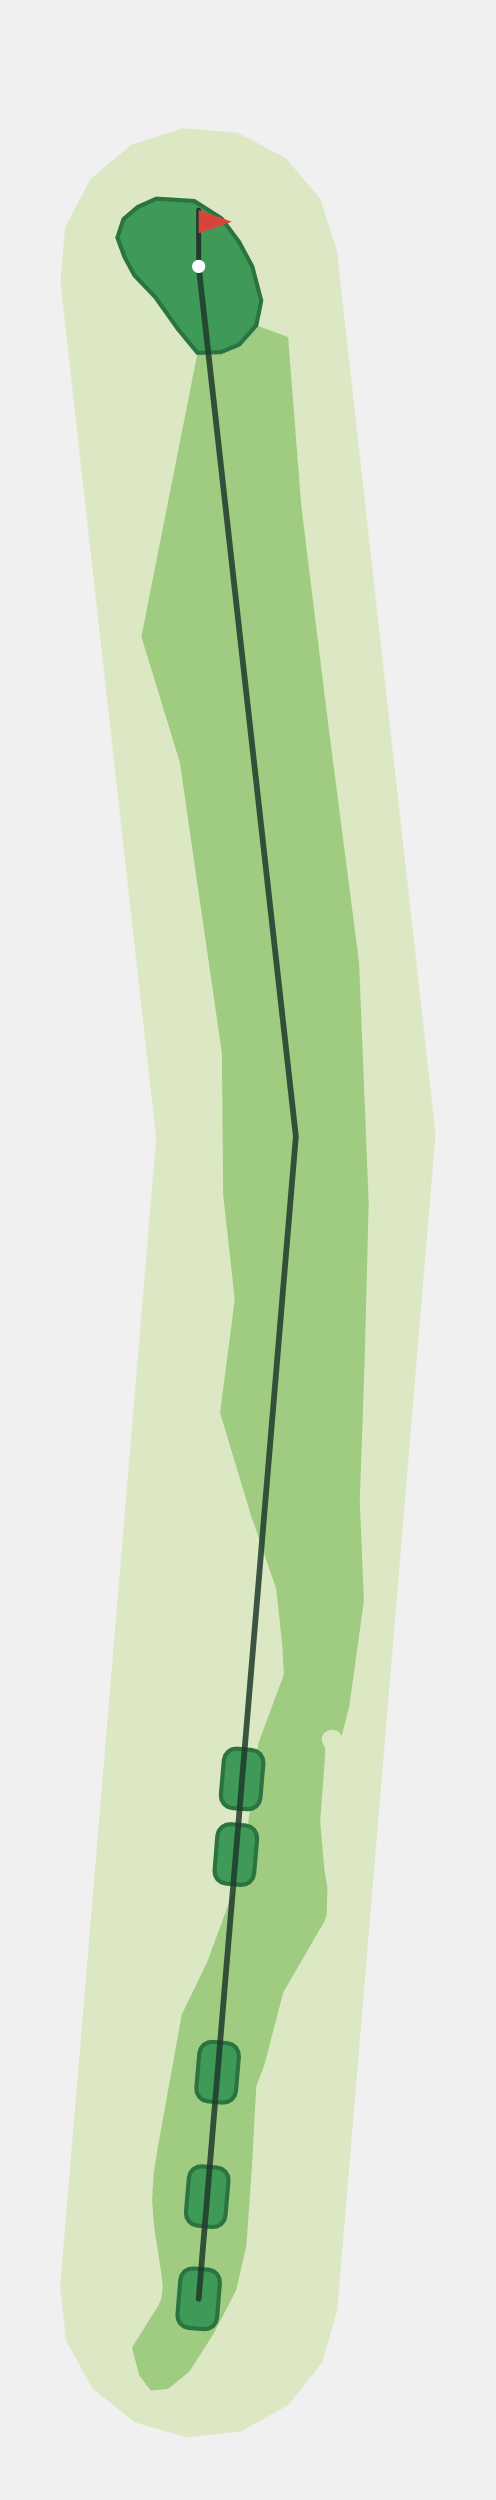
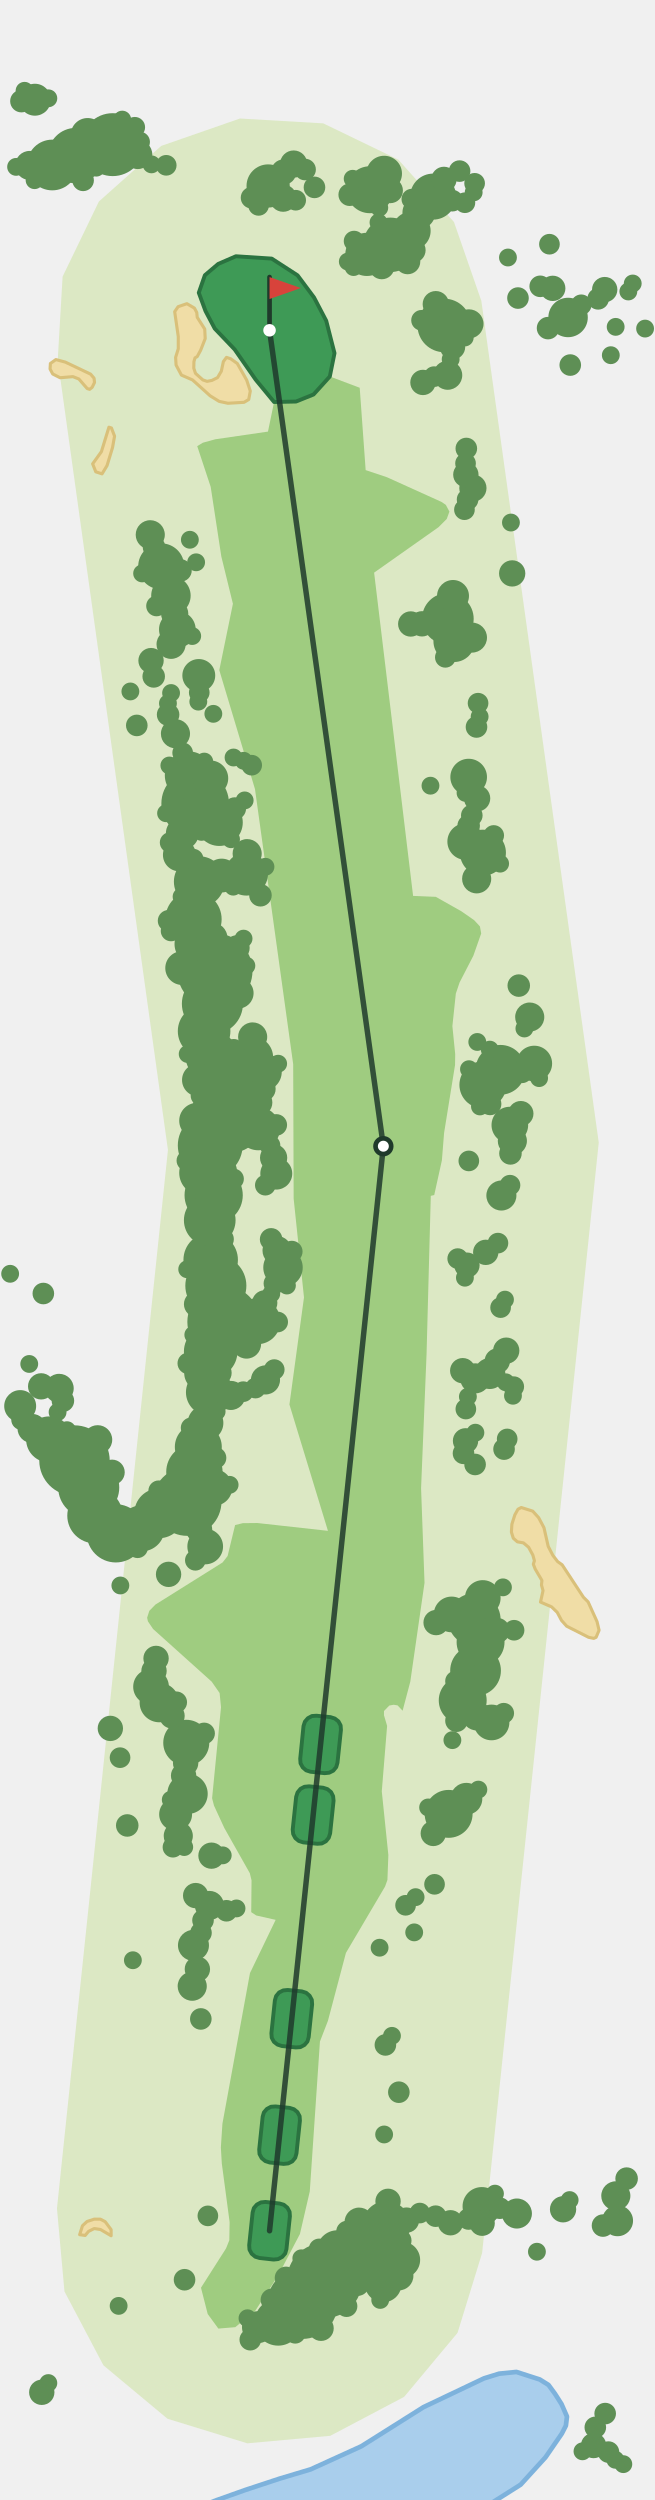
- <svg xmlns="http://www.w3.org/2000/svg" viewBox="-120 -1387 299 1507" width="199" height="1005">
-   <path d="M-83.7,-7.0L-25.7,-700.9L-83.5,-1218.3L-80.7,-1251.0L-65.6,-1280.1L-40.6,-1301.2L-9.3,-1311.1L23.3,-1308.3L52.4,-1293.2L73.6,-1268.2L83.5,-1236.9L143.1,-703.3L83.7,7.0L74.7,38.5L54.2,64.1L25.6,80.0L-7.0,83.7L-38.5,74.7L-64.1,54.2L-80.0,25.6Z" fill="#DCE8C4" />
-   <path d="M-0.7,-1175.4L-34.6,-1003.9L-11.4,-928.1L14.0,-752.5L14.8,-666.7L21.8,-603.6L12.9,-535.2L31.5,-473.5L46.8,-428.9L50.4,-396.0L51.5,-377.2L36.2,-336.0L26.5,-261.3L5.0,-203.1L-10.2,-171.8L-24.9,-90.3L-27.2,-75.5L-28.1,-60.3L-27.5,-50.1L-26.6,-41.3L-24.2,-26.3L-22.2,-12.7L-21.7,-7.5L-22.3,-1.0L-24.4,4.2L-40.3,29.4L-35.9,46.1L-29.0,55.4L-18.3,54.4L-5.5,43.8L9.0,21.1L22.7,-5.3L28.9,-32.5L32.0,-77.4L34.8,-128.3L39.8,-141.6L51.1,-185.1L72.6,-222.2L75.8,-227.6L77.3,-231.8L77.8,-247.8L75.9,-259.7L73.4,-288.4L76.5,-330.3L76.3,-332.9L75.3,-334.7L74.4,-337.0L74.5,-339.7L75.7,-341.7L77.9,-343.2L80.6,-343.7L83.1,-343.3L84.8,-342.2L86.4,-340.0L91.1,-358.5L99.8,-421.8L97.3,-482.1L100.3,-567.9L102.7,-661.9L96.9,-807.1L78.0,-953.0L62.0,-1082.8L54.0,-1184.9L34.8,-1192.0L24.5,-1180.4L13.4,-1175.8Z" fill="#9FCC80" />
-   <path d="M-36.8,-1263.5L-45.4,-1256.2L-49.1,-1245.0L-44.8,-1233.3L-38.8,-1222.2L-26.1,-1208.9L-12.4,-1189.6L-0.7,-1175.4L13.4,-1175.8L24.5,-1180.4L34.8,-1192.0L37.8,-1206.9L32.4,-1227.5L24.4,-1242.4L13.9,-1256.5L-2.7,-1267.1L-25.6,-1268.5Z" fill="#3E9A56" stroke="#2B7340" stroke-width="2.5" stroke-linejoin="round" />
-   <path d="M11.1,11.5L10.3,14.3L8.5,16.6L5.9,18.0L3.0,18.3L-6.0,17.6L-8.8,16.8L-11.1,14.9L-12.5,12.4L-12.8,9.5L-11.1,-11.5L-10.3,-14.3L-8.5,-16.6L-5.9,-18.0L-3.0,-18.3L6.0,-17.6L8.8,-16.8L11.1,-14.9L12.5,-12.4L12.8,-9.5Z" fill="#3E9A56" stroke="#2B7340" stroke-width="2.5" stroke-linejoin="round" />
-   <path d="M16.2,-50.3L15.4,-47.4L13.6,-45.2L11.1,-43.7L8.1,-43.4L-0.8,-44.2L-3.6,-45.0L-5.9,-46.8L-7.3,-49.3L-7.7,-52.3L-5.9,-73.2L-5.1,-76.0L-3.3,-78.3L-0.7,-79.7L2.2,-80.0L11.1,-79.3L14.0,-78.5L16.2,-76.7L17.7,-74.1L18.0,-71.2Z" fill="#3E9A56" stroke="#2B7340" stroke-width="2.5" stroke-linejoin="round" />
-   <path d="M22.5,-125.4L21.7,-122.6L19.9,-120.3L17.3,-118.9L14.4,-118.5L5.5,-119.3L2.6,-120.1L0.4,-121.9L-1.1,-124.5L-1.4,-127.4L0.4,-148.3L1.2,-151.1L3.0,-153.4L5.5,-154.8L8.5,-155.2L17.4,-154.4L20.2,-153.6L22.5,-151.8L23.9,-149.2L24.3,-146.3Z" fill="#3E9A56" stroke="#2B7340" stroke-width="2.5" stroke-linejoin="round" />
-   <path d="M33.5,-256.9L32.7,-254.1L30.9,-251.8L28.3,-250.4L25.4,-250.0L16.4,-250.8L13.6,-251.6L11.3,-253.4L9.9,-256.0L9.6,-258.9L11.3,-279.8L12.1,-282.6L14.0,-284.9L16.5,-286.3L19.4,-286.7L28.4,-285.9L31.2,-285.1L33.5,-283.3L34.9,-280.7L35.3,-277.8Z" fill="#3E9A56" stroke="#2B7340" stroke-width="2.5" stroke-linejoin="round" />
-   <path d="M37.3,-302.5L36.5,-299.7L34.7,-297.4L32.1,-296.0L29.2,-295.7L20.3,-296.4L17.4,-297.2L15.2,-299.0L13.7,-301.6L13.4,-304.5L15.2,-325.4L16.0,-328.2L17.8,-330.5L20.3,-332.0L23.3,-332.3L32.2,-331.5L35.0,-330.7L37.3,-328.9L38.7,-326.3L39.1,-323.4Z" fill="#3E9A56" stroke="#2B7340" stroke-width="2.5" stroke-linejoin="round" />
-   <polyline points="0.0,-0.0 58.7,-702.1 0.0,-1227.6" fill="none" stroke="#1F3A2B" stroke-width="3.5" stroke-linecap="round" stroke-linejoin="round" opacity="0.85" />
-   <line x1="0.0" y1="-1227.6" x2="0.0" y2="-1261.6" stroke="#1F3A2B" stroke-width="3" stroke-linecap="round" />
-   <path d="M0.0,-1261.6L20.0,-1254.6L0.0,-1247.6Z" fill="#D8433B" />
-   <circle cx="0.0" cy="-1227.6" r="4" fill="#FFFFFF" />
+ <svg xmlns="http://www.w3.org/2000/svg" viewBox="-172 -1425 418 1597" width="279" height="1065">
+   <path d="M-135.8,-14.2L-64.9,-690.4L-135.3,-1195.1L-132.2,-1248.3L-109.0,-1296.3L-69.2,-1331.8L-18.9,-1349.3L34.3,-1346.2L82.3,-1323.0L117.8,-1283.2L135.3,-1232.8L210.3,-695.1L135.8,14.2L120.1,65.2L86.0,106.1L38.8,131.0L-14.2,135.8L-65.2,120.1L-106.1,86.0L-131.0,38.8Z" fill="#DCE8C4" />
+   <path d="M-33.8,172.1L-15.8,165.7L6.6,158.3L26.3,152.4L58.6,137.7L75.0,127.4L98.3,112.7L137.0,94.3L146.7,91.3L157.7,90.2L172.6,95.0L178.2,98.5L182.3,104.1L186.5,110.7L190.0,118.7L189.3,124.5L186.7,129.6L176.3,144.7L160.4,162.2L135.7,177.8L-48.5,177.8L-48.1,177.6Z" fill="#A9CEEC" stroke="#7DB2DC" stroke-width="3" stroke-linejoin="round" />
+   <path d="M-11.5,-223.8L-12.6,-228.4L-28.9,-257.3L-35.5,-271.6L-36.7,-276.3L-31.0,-334.4L-31.9,-343.5L-37.0,-350.8L-74.4,-384.4L-77.7,-389.3L-78.2,-391.6L-76.8,-396.0L-72.9,-400.0L-30.0,-426.9L-26.8,-431.0L-22.0,-450.8L-17.1,-452.0L-7.8,-452.1L37.3,-447.1L12.7,-527.8L22.0,-596.2L15.4,-659.3L15.1,-745.2L-9.3,-920.9L-32.1,-996.9L-23.4,-1039.3L-30.8,-1069.5L-37.6,-1114.0L-46.2,-1140.0L-42.6,-1142.2L-34.6,-1144.4L-1.0,-1149.3L2.9,-1168.2L16.9,-1168.5L28.1,-1173.0L38.5,-1184.5L57.6,-1177.3L61.4,-1124.7L75.1,-1120.1L109.8,-1104.4L112.6,-1102.5L114.9,-1098.2L113.2,-1093.5L107.9,-1088.2L66.8,-1059.2L91.7,-852.7L106.2,-852.1L122.5,-842.9L130.7,-837.2L134.4,-833.2L135.2,-828.7L130.2,-814.5L121.4,-797.4L119.0,-790.3L116.8,-769.5L118.6,-751.6L118.5,-744.7L111.5,-701.3L110.1,-683.8L105.2,-661.6L103.0,-661.1L100.3,-560.0L96.8,-474.3L99.0,-413.9L89.9,-350.7L85.0,-332.2L81.8,-335.6L79.3,-336.0L76.5,-335.5L73.1,-332.0L73.1,-329.3L75.1,-322.5L71.7,-280.7L75.9,-240.0L75.3,-224.1L73.8,-219.9L48.8,-177.5L37.3,-134.1L32.2,-120.9L25.7,-25.1L19.4,2.1L5.6,28.4L-9.1,51.1L-21.9,61.6L-32.7,62.5L-39.5,53.2L-43.8,36.4L-27.8,11.3L-25.7,6.1L-25.5,-5.5L-30.5,-43.0L-31.1,-53.2L-30.1,-68.4L-12.5,-164.6L3.9,-198.6L-8.5,-201.4L-11.7,-203.5Z" fill="#9FCC80" />
+   <path d="M-112.0,-7.4L-108.1,-7.4L-105.0,-5.8L-101.2,-0.7L-101.2,3.2L-108.0,-0.8L-112.0,-1.4L-115.6,0.4L-117.8,3.0L-121.3,2.5L-119.5,-3.2L-116.6,-5.9Z" fill="#F0DDA6" stroke="#D9C07A" stroke-width="2" stroke-linejoin="round" />
+   <path d="M173.7,-412.5L174.0,-415.4L169.7,-422.7L168.5,-425.8L169.2,-428.0L168.2,-431.6L165.5,-436.6L162.2,-439.4L158.3,-440.1L155.7,-442.4L154.5,-446.3L154.8,-451.3L156.7,-457.3L158.7,-460.9L160.8,-462.0L168.1,-459.7L171.9,-455.5L175.3,-449.1L178.0,-437.2L181.0,-431.4L184.0,-427.5L186.9,-425.4L200.5,-404.7L203.5,-401.7L209.2,-389.1L210.5,-383.6L208.6,-379.1L207.1,-378.4L203.8,-379.1L189.8,-386.2L186.5,-389.9L183.8,-395.0L180.2,-398.5L173.1,-401.6L174.7,-408.9Z" fill="#F0DDA6" stroke="#D9C07A" stroke-width="2" stroke-linejoin="round" />
+   <path d="M-107.4,-1136.5L-102.6,-1152.1L-101.0,-1151.6L-99.0,-1146.4L-100.3,-1139.1L-103.8,-1127.6L-107.0,-1122.3L-111.0,-1123.6L-113.0,-1128.7Z" fill="#F0DDA6" stroke="#D9C07A" stroke-width="2" stroke-linejoin="round" />
+   <path d="M-136.5,-1195.3L-130.5,-1193.7L-114.3,-1186.0L-112.1,-1183.4L-111.8,-1180.7L-113.3,-1177.6L-114.9,-1176.3L-116.5,-1176.8L-121.8,-1182.9L-125.6,-1184.4L-133.8,-1183.7L-138.5,-1186.1L-140.2,-1189.3L-140.0,-1192.8Z" fill="#F0DDA6" stroke="#D9C07A" stroke-width="2" stroke-linejoin="round" />
+   <path d="M-58.3,-1210.0L-60.6,-1225.9L-58.4,-1229.1L-52.8,-1231.0L-48.0,-1228.2L-46.5,-1225.4L-46.2,-1222.3L-41.4,-1214.8L-41.1,-1208.7L-44.0,-1201.3L-46.2,-1197.2L-47.6,-1196.4L-48.3,-1194.0L-48.4,-1189.8L-47.3,-1186.5L-42.6,-1182.3L-39.9,-1181.4L-36.8,-1182.0L-33.2,-1183.8L-30.8,-1187.9L-29.5,-1194.0L-27.5,-1196.7L-24.8,-1195.8L-20.6,-1192.8L-14.6,-1182.2L-12.3,-1175.2L-13.3,-1169.8L-16.3,-1168.0L-26.6,-1167.4L-32.2,-1168.6L-38.0,-1172.2L-49.2,-1182.3L-56.3,-1185.4L-59.7,-1191.8L-60.0,-1196.7L-58.3,-1202.2Z" fill="#F0DDA6" stroke="#D9C07A" stroke-width="2" stroke-linejoin="round" />
+   <path d="M-32.8,-1256.4L-41.3,-1249.2L-45.2,-1238.0L-40.9,-1226.3L-35.0,-1215.1L-22.3,-1201.8L-8.8,-1182.4L2.9,-1168.2L16.9,-1168.5L28.1,-1173.0L38.5,-1184.5L41.5,-1199.4L36.2,-1220.1L28.4,-1235.0L17.9,-1249.1L1.4,-1259.8L-21.5,-1261.3Z" fill="#3E9A56" stroke="#2B7340" stroke-width="2.5" stroke-linejoin="round" />
+   <path d="M10.8,11.7L10.0,14.5L8.1,16.7L5.5,18.1L2.6,18.4L-6.4,17.4L-9.1,16.6L-11.4,14.7L-12.8,12.1L-13.0,9.2L-10.8,-11.7L-10.0,-14.5L-8.1,-16.7L-5.5,-18.1L-2.6,-18.4L6.4,-17.4L9.1,-16.6L11.4,-14.7L12.8,-12.1L13.0,-9.2Z" fill="#3E9A56" stroke="#2B7340" stroke-width="2.5" stroke-linejoin="round" />
+   <path d="M17.2,-49.4L16.4,-46.6L14.5,-44.3L11.9,-43.0L9.0,-42.7L0.1,-43.6L-2.7,-44.5L-5.0,-46.4L-6.4,-49.0L-6.6,-51.9L-4.4,-72.8L-3.6,-75.6L-1.7,-77.8L0.9,-79.2L3.8,-79.4L12.8,-78.5L15.6,-77.6L17.8,-75.8L19.2,-73.2L19.4,-70.3Z" fill="#3E9A56" stroke="#2B7340" stroke-width="2.5" stroke-linejoin="round" />
+   <path d="M25.0,-123.7L24.2,-120.9L22.3,-118.7L19.7,-117.3L16.8,-117.1L7.9,-118.0L5.1,-118.9L2.8,-120.7L1.4,-123.3L1.2,-126.2L3.4,-147.1L4.2,-149.9L6.1,-152.2L8.7,-153.5L11.6,-153.8L20.6,-152.9L23.4,-152.0L25.6,-150.1L27.0,-147.5L27.2,-144.6Z" fill="#3E9A56" stroke="#2B7340" stroke-width="2.5" stroke-linejoin="round" />
+   <path d="M38.7,-253.8L37.8,-251.0L36.0,-248.8L33.4,-247.4L30.5,-247.2L21.5,-248.1L18.7,-249.0L16.5,-250.8L15.1,-253.4L14.8,-256.3L17.0,-277.2L17.9,-280.0L19.8,-282.3L22.3,-283.6L25.3,-283.9L34.2,-283.0L37.0,-282.1L39.3,-280.2L40.6,-277.6L40.9,-274.7Z" fill="#3E9A56" stroke="#2B7340" stroke-width="2.5" stroke-linejoin="round" />
+   <path d="M43.4,-299.0L42.6,-296.2L40.7,-293.9L38.1,-292.6L35.2,-292.3L26.2,-293.2L23.4,-294.1L21.2,-296.0L19.8,-298.6L19.6,-301.5L21.7,-322.4L22.6,-325.2L24.5,-327.4L27.1,-328.8L30.0,-329.0L38.9,-328.1L41.7,-327.2L44.0,-325.4L45.4,-322.8L45.6,-319.9Z" fill="#3E9A56" stroke="#2B7340" stroke-width="2.5" stroke-linejoin="round" />
+   <circle cx="-24.5" cy="-733.4" r="24.0" fill="#5E8F55" />
+   <circle cx="64.2" cy="14.6" r="24.0" fill="#5E8F55" />
+   <circle cx="35.1" cy="31.8" r="24.0" fill="#5E8F55" />
+   <circle cx="-26.2" cy="-712.3" r="24.0" fill="#5E8F55" />
+   <circle cx="-34.9" cy="-804.8" r="24.0" fill="#5E8F55" />
+   <circle cx="-29.4" cy="-580.6" r="23.1" fill="#5E8F55" />
+   <circle cx="-124.6" cy="-492.0" r="22.5" fill="#5E8F55" />
+   <circle cx="21.0" cy="46.6" r="22.5" fill="#5E8F55" />
+   <circle cx="-52.6" cy="-465.8" r="21.9" fill="#5E8F55" />
+   <circle cx="-47.5" cy="-911.7" r="21.6" fill="#5E8F55" />
+   <circle cx="-37.9" cy="-693.3" r="20.7" fill="#5E8F55" />
+   <circle cx="-100.2" cy="-1332.6" r="20.1" fill="#5E8F55" />
+   <circle cx="-34.3" cy="-603.7" r="19.5" fill="#5E8F55" />
+   <circle cx="-115.5" cy="-474.8" r="19.5" fill="#5E8F55" />
+   <circle cx="-36.5" cy="-783.8" r="19.5" fill="#5E8F55" />
+   <circle cx="-35.7" cy="-661.5" r="18.6" fill="#5E8F55" />
+   <circle cx="-98.2" cy="-445.5" r="18.6" fill="#5E8F55" />
+   <circle cx="-48.6" cy="-837.8" r="18.0" fill="#5E8F55" />
+   <circle cx="-48.0" cy="-484.7" r="18.0" fill="#5E8F55" />
+   <circle cx="-123.8" cy="-1325.6" r="17.7" fill="#5E8F55" />
+   <circle cx="-111.5" cy="-456.8" r="17.7" fill="#5E8F55" />
+   <circle cx="77.2" cy="-1268.6" r="17.4" fill="#5E8F55" />
+   <circle cx="-37.6" cy="-620.2" r="17.4" fill="#5E8F55" />
+   <circle cx="111.6" cy="-1217.1" r="17.1" fill="#5E8F55" />
+   <circle cx="-37.6" cy="-561.6" r="17.1" fill="#5E8F55" />
+   <circle cx="-41.8" cy="-766.3" r="16.8" fill="#5E8F55" />
+   <circle cx="130.8" cy="-390.4" r="16.8" fill="#5E8F55" />
+   <circle cx="-37.2" cy="-750.5" r="16.5" fill="#5E8F55" />
+   <circle cx="-38.2" cy="-645.5" r="16.5" fill="#5E8F55" />
+   <circle cx="113.9" cy="-1029.7" r="16.5" fill="#5E8F55" />
+   <circle cx="-44.9" cy="-861.8" r="16.2" fill="#5E8F55" />
+   <circle cx="-138.8" cy="-1319.6" r="16.2" fill="#5E8F55" />
+   <circle cx="131.6" cy="-357.8" r="16.2" fill="#5E8F55" />
+   <circle cx="147.5" cy="-741.6" r="15.9" fill="#5E8F55" />
+   <circle cx="-70.5" cy="-458.3" r="15.9" fill="#5E8F55" />
+   <circle cx="-51.6" cy="-929.7" r="15.3" fill="#5E8F55" />
+   <circle cx="74.6" cy="-3.6" r="15.3" fill="#5E8F55" />
+   <circle cx="134.8" cy="-376.0" r="15.3" fill="#5E8F55" />
+   <circle cx="123.4" cy="-338.8" r="15.3" fill="#5E8F55" />
+   <circle cx="114.4" cy="-266.3" r="15.3" fill="#5E8F55" />
+   <circle cx="-38.4" cy="-535.6" r="15.0" fill="#5E8F55" />
+   <circle cx="-32.1" cy="-899.6" r="15.0" fill="#5E8F55" />
+   <circle cx="64.1" cy="-1303.8" r="15.0" fill="#5E8F55" />
+   <circle cx="5.5" cy="58.4" r="15.0" fill="#5E8F55" />
+   <circle cx="136.3" cy="-732.0" r="15.0" fill="#5E8F55" />
+   <circle cx="-45.5" cy="-500.7" r="15.0" fill="#5E8F55" />
+   <circle cx="104.5" cy="-1299.4" r="14.7" fill="#5E8F55" />
+   <circle cx="136.3" cy="-880.3" r="14.7" fill="#5E8F55" />
+   <circle cx="-7.8" cy="-581.0" r="14.7" fill="#5E8F55" />
+   <circle cx="-69.2" cy="-1063.2" r="14.7" fill="#5E8F55" />
+   <circle cx="-53.2" cy="-311.7" r="14.7" fill="#5E8F55" />
+   <circle cx="-140.8" cy="-505.5" r="14.7" fill="#5E8F55" />
+   <circle cx="-81.7" cy="-448.7" r="14.7" fill="#5E8F55" />
+   <circle cx="-43.3" cy="-675.8" r="14.4" fill="#5E8F55" />
+   <circle cx="-0.9" cy="-1306.2" r="13.8" fill="#5E8F55" />
+   <circle cx="62.2" cy="-1262.5" r="13.8" fill="#5E8F55" />
+   <circle cx="-14.8" cy="-866.7" r="13.8" fill="#5E8F55" />
+   <circle cx="-7.2" cy="-704.0" r="13.8" fill="#5E8F55" />
+   <circle cx="-11.2" cy="-749.5" r="13.5" fill="#5E8F55" />
+   <circle cx="43.3" cy="12.9" r="13.2" fill="#5E8F55" />
+   <circle cx="117.9" cy="-1015.3" r="13.2" fill="#5E8F55" />
+   <circle cx="-47.5" cy="-821.9" r="13.2" fill="#5E8F55" />
+   <circle cx="-52.4" cy="-279.1" r="12.9" fill="#5E8F55" />
+   <circle cx="-70.4" cy="-337.4" r="12.6" fill="#5E8F55" />
+   <circle cx="190.7" cy="-1222.2" r="12.6" fill="#5E8F55" />
+   <circle cx="8.6" cy="-615.3" r="12.6" fill="#5E8F55" />
+   <circle cx="-63.0" cy="-1044.5" r="12.6" fill="#5E8F55" />
+   <circle cx="135.6" cy="-15.6" r="12.3" fill="#5E8F55" />
+   <circle cx="90.6" cy="-1277.5" r="12.3" fill="#5E8F55" />
+   <circle cx="-4.5" cy="-740.3" r="12.3" fill="#5E8F55" />
+   <circle cx="72.6" cy="34.0" r="11.7" fill="#5E8F55" />
+   <circle cx="127.2" cy="-928.6" r="11.7" fill="#5E8F55" />
+   <circle cx="-58.9" cy="-1022.9" r="11.7" fill="#5E8F55" />
+   <circle cx="-35.5" cy="-474.8" r="11.7" fill="#5E8F55" />
+   <circle cx="153.5" cy="-706.3" r="11.7" fill="#5E8F55" />
+   <circle cx="125.3" cy="-887.4" r="11.7" fill="#5E8F55" />
+   <circle cx="84.5" cy="18.6" r="11.7" fill="#5E8F55" />
+   <circle cx="-40.9" cy="-516.0" r="11.4" fill="#5E8F55" />
+   <circle cx="-37.8" cy="-927.8" r="11.4" fill="#5E8F55" />
+   <circle cx="169.1" cy="-745.6" r="11.4" fill="#5E8F55" />
+   <circle cx="-43.1" cy="-547.8" r="11.4" fill="#5E8F55" />
+   <circle cx="141.8" cy="-324.7" r="11.4" fill="#5E8F55" />
+   <circle cx="136.2" cy="-404.2" r="11.4" fill="#5E8F55" />
+   <circle cx="116.3" cy="-393.7" r="11.4" fill="#5E8F55" />
+   <circle cx="-46.3" cy="-709.1" r="11.4" fill="#5E8F55" />
+   <circle cx="-75.7" cy="-347.5" r="11.4" fill="#5E8F55" />
+   <circle cx="-41.1" cy="-437.1" r="11.4" fill="#5E8F55" />
+   <circle cx="73.2" cy="-1314.1" r="11.4" fill="#5E8F55" />
+   <circle cx="-30.6" cy="-865.7" r="10.8" fill="#5E8F55" />
+   <circle cx="-55.8" cy="-806.6" r="10.8" fill="#5E8F55" />
+   <circle cx="-116.2" cy="-1338.8" r="10.8" fill="#5E8F55" />
+   <circle cx="-45.4" cy="-735.1" r="10.5" fill="#5E8F55" />
+   <circle cx="-57.6" cy="-878.9" r="10.5" fill="#5E8F55" />
+   <circle cx="95.4" cy="-1289.2" r="10.5" fill="#5E8F55" />
+   <circle cx="-55.7" cy="-892.7" r="10.5" fill="#5E8F55" />
+   <circle cx="-60.0" cy="-266.0" r="10.5" fill="#5E8F55" />
+   <circle cx="-45.2" cy="-993.5" r="10.5" fill="#5E8F55" />
+   <circle cx="125.7" cy="-275.9" r="10.2" fill="#5E8F55" />
+   <circle cx="-7.4" cy="61.6" r="10.2" fill="#5E8F55" />
+   <circle cx="-149.9" cy="-1361.3" r="10.2" fill="#5E8F55" />
+   <circle cx="-159.3" cy="-526.8" r="10.2" fill="#5E8F55" />
+   <circle cx="4.3" cy="-675.3" r="10.2" fill="#5E8F55" />
+   <circle cx="117.2" cy="-1044.3" r="10.2" fill="#5E8F55" />
+   <circle cx="-31.0" cy="-676.8" r="10.2" fill="#5E8F55" />
+   <circle cx="-20.1" cy="-790.6" r="9.9" fill="#5E8F55" />
+   <circle cx="-48.6" cy="-182.3" r="9.9" fill="#5E8F55" />
+   <circle cx="-36.8" cy="-825.8" r="9.9" fill="#5E8F55" />
+   <circle cx="140.7" cy="-547.6" r="9.9" fill="#5E8F55" />
+   <circle cx="222.3" cy="-6.4" r="9.9" fill="#5E8F55" />
+   <circle cx="131.4" cy="-544.5" r="9.6" fill="#5E8F55" />
+   <circle cx="129.3" cy="-1017.7" r="9.6" fill="#5E8F55" />
+   <circle cx="158.0" cy="-11.0" r="9.6" fill="#5E8F55" />
+   <circle cx="148.1" cy="-661.3" r="9.6" fill="#5E8F55" />
+   <circle cx="-134.4" cy="-538.1" r="9.3" fill="#5E8F55" />
+   <circle cx="155.1" cy="-696.2" r="9.3" fill="#5E8F55" />
+   <circle cx="-151.7" cy="-512.5" r="9.3" fill="#5E8F55" />
+   <circle cx="4.8" cy="-626.1" r="9.3" fill="#5E8F55" />
+   <circle cx="82.6" cy="28.8" r="9.3" fill="#5E8F55" />
+   <circle cx="-76.2" cy="-1083.4" r="9.3" fill="#5E8F55" />
+   <circle cx="-58.3" cy="-252.2" r="9.3" fill="#5E8F55" />
+   <circle cx="113.8" cy="-1185.3" r="9.3" fill="#5E8F55" />
+   <circle cx="-62.9" cy="-1013.4" r="9.3" fill="#5E8F55" />
+   <circle cx="57.2" cy="-5.5" r="9.3" fill="#5E8F55" />
+   <circle cx="221.2" cy="-22.3" r="9.3" fill="#5E8F55" />
+   <circle cx="166.2" cy="-775.3" r="9.3" fill="#5E8F55" />
+   <circle cx="-2.6" cy="-543.5" r="9.3" fill="#5E8F55" />
+   <circle cx="-14.7" cy="-566.4" r="9.3" fill="#5E8F55" />
+   <circle cx="132.3" cy="-863.6" r="9.3" fill="#5E8F55" />
+   <circle cx="-60.1" cy="-956.3" r="9.3" fill="#5E8F55" />
+   <circle cx="-109.8" cy="-505.3" r="9.3" fill="#5E8F55" />
+   <circle cx="-38.4" cy="-207.8" r="9.3" fill="#5E8F55" />
+   <circle cx="132.3" cy="-328.9" r="9.3" fill="#5E8F55" />
+   <circle cx="-84.2" cy="-1326.3" r="9.3" fill="#5E8F55" />
+   <circle cx="-24.7" cy="-533.6" r="9.3" fill="#5E8F55" />
+   <circle cx="127.4" cy="-1218.1" r="9.3" fill="#5E8F55" />
+   <circle cx="-49.4" cy="-156.2" r="9.3" fill="#5E8F55" />
+   <circle cx="-10.8" cy="-762.6" r="9.3" fill="#5E8F55" />
+   <circle cx="-153.2" cy="-1319.3" r="9.3" fill="#5E8F55" />
+   <circle cx="-14.3" cy="-879.7" r="9.3" fill="#5E8F55" />
+   <circle cx="129.9" cy="-1113.2" r="8.7" fill="#5E8F55" />
+   <circle cx="-60.6" cy="-1033.0" r="8.7" fill="#5E8F55" />
+   <circle cx="8.7" cy="-1298.4" r="8.7" fill="#5E8F55" />
+   <circle cx="-6.9" cy="-720.7" r="8.7" fill="#5E8F55" />
+   <circle cx="2.6" cy="-685.4" r="8.7" fill="#5E8F55" />
+   <circle cx="15.4" cy="-1320.2" r="8.7" fill="#5E8F55" />
+   <circle cx="-37.1" cy="-239.6" r="8.4" fill="#5E8F55" />
+   <circle cx="151.2" cy="-562.2" r="8.4" fill="#5E8F55" />
+   <circle cx="187.5" cy="-13.7" r="8.4" fill="#5E8F55" />
+   <circle cx="106.2" cy="-1230.7" r="8.4" fill="#5E8F55" />
+   <circle cx="132.6" cy="-915.0" r="8.4" fill="#5E8F55" />
+   <circle cx="155.0" cy="-1058.7" r="8.4" fill="#5E8F55" />
+   <circle cx="-145.9" cy="-539.4" r="8.4" fill="#5E8F55" />
+   <circle cx="-46.3" cy="-591.9" r="8.4" fill="#5E8F55" />
+   <circle cx="-45.0" cy="-447.9" r="8.4" fill="#5E8F55" />
+   <circle cx="90.2" cy="-1026.4" r="8.1" fill="#5E8F55" />
+   <circle cx="-46.1" cy="-167.1" r="8.1" fill="#5E8F55" />
+   <circle cx="145.4" cy="-383.4" r="8.1" fill="#5E8F55" />
+   <circle cx="145.5" cy="-555.6" r="8.1" fill="#5E8F55" />
+   <circle cx="-75.7" cy="-1003.0" r="8.1" fill="#5E8F55" />
+   <circle cx="-72.5" cy="-365.6" r="8.1" fill="#5E8F55" />
+   <circle cx="87.5" cy="-6.8" r="8.1" fill="#5E8F55" />
+   <circle cx="91.6" cy="-1265.2" r="8.1" fill="#5E8F55" />
+   <circle cx="9.0" cy="-1315.1" r="8.1" fill="#5E8F55" />
+   <circle cx="126.1" cy="-616.8" r="8.1" fill="#5E8F55" />
+   <circle cx="106.4" cy="-388.5" r="8.1" fill="#5E8F55" />
+   <circle cx="98.0" cy="-1180.7" r="8.1" fill="#5E8F55" />
+   <circle cx="88.2" cy="-1257.9" r="8.1" fill="#5E8F55" />
+   <circle cx="116.9" cy="-1203.4" r="8.1" fill="#5E8F55" />
+   <circle cx="160.5" cy="-713.6" r="8.1" fill="#5E8F55" />
+   <circle cx="-54.9" cy="-290.7" r="8.1" fill="#5E8F55" />
+   <circle cx="115.6" cy="-5.1" r="8.1" fill="#5E8F55" />
+   <circle cx="214.1" cy="-1240.0" r="8.1" fill="#5E8F55" />
+   <circle cx="135.8" cy="-4.8" r="8.1" fill="#5E8F55" />
+   <circle cx="-3.1" cy="-592.7" r="8.1" fill="#5E8F55" />
+   <circle cx="-145.5" cy="103.2" r="8.1" fill="#5E8F55" />
+   <circle cx="104.6" cy="-253.8" r="8.1" fill="#5E8F55" />
+   <circle cx="111.4" cy="-1310.4" r="8.1" fill="#5E8F55" />
+   <circle cx="-47.2" cy="-214.1" r="8.1" fill="#5E8F55" />
+   <circle cx="71.7" cy="-1254.7" r="8.1" fill="#5E8F55" />
+   <circle cx="-4.2" cy="-729.4" r="8.1" fill="#5E8F55" />
+   <circle cx="97.4" cy="-1026.5" r="8.1" fill="#5E8F55" />
+   <circle cx="180.9" cy="-1240.8" r="8.1" fill="#5E8F55" />
+   <circle cx="-53.6" cy="-298.7" r="8.1" fill="#5E8F55" />
+   <circle cx="-20.8" cy="-819.5" r="8.1" fill="#5E8F55" />
+   <circle cx="-73.8" cy="-357.6" r="8.1" fill="#5E8F55" />
+   <circle cx="75.7" cy="-18.8" r="8.1" fill="#5E8F55" />
+   <circle cx="32.9" cy="62.3" r="8.1" fill="#5E8F55" />
+   <circle cx="-64.5" cy="-419.3" r="8.1" fill="#5E8F55" />
+   <circle cx="125.2" cy="-504.6" r="8.1" fill="#5E8F55" />
+   <circle cx="-100.6" cy="-484.5" r="8.1" fill="#5E8F55" />
+   <circle cx="138.1" cy="-625.0" r="8.1" fill="#5E8F55" />
+   <circle cx="-62.3" cy="-328.9" r="8.1" fill="#5E8F55" />
+   <circle cx="125.4" cy="-1121.8" r="8.1" fill="#5E8F55" />
+   <circle cx="207.0" cy="137.2" r="8.1" fill="#5E8F55" />
+   <circle cx="77.1" cy="-1303.3" r="8.1" fill="#5E8F55" />
+   <circle cx="-32.3" cy="-548.0" r="8.1" fill="#5E8F55" />
+   <circle cx="123.4" cy="-549.4" r="8.1" fill="#5E8F55" />
+   <circle cx="-101.7" cy="-320.9" r="8.1" fill="#5E8F55" />
+   <circle cx="56.0" cy="33.6" r="8.1" fill="#5E8F55" />
+   <circle cx="51.2" cy="-1300.6" r="7.2" fill="#5E8F55" />
+   <circle cx="213.0" cy="-3.3" r="7.2" fill="#5E8F55" />
+   <circle cx="140.9" cy="-719.8" r="7.2" fill="#5E8F55" />
+   <circle cx="10.5" cy="30.1" r="7.2" fill="#5E8F55" />
+   <circle cx="-132.0" cy="-530.2" r="7.2" fill="#5E8F55" />
+   <circle cx="177.9" cy="-1215.4" r="7.2" fill="#5E8F55" />
+   <circle cx="1.5" cy="44.1" r="7.2" fill="#5E8F55" />
+   <circle cx="83.5" cy="6.3" r="7.2" fill="#5E8F55" />
+   <circle cx="1.0" cy="-633.3" r="7.2" fill="#5E8F55" />
+   <circle cx="127.2" cy="-897.5" r="7.2" fill="#5E8F55" />
+   <circle cx="-64.8" cy="-968.5" r="7.2" fill="#5E8F55" />
+   <circle cx="-74.0" cy="-992.9" r="7.2" fill="#5E8F55" />
+   <circle cx="119.4" cy="-325.8" r="7.2" fill="#5E8F55" />
+   <circle cx="-56.9" cy="-1060.6" r="7.2" fill="#5E8F55" />
+   <circle cx="-73.8" cy="-1075.5" r="7.2" fill="#5E8F55" />
+   <circle cx="228.1" cy="-33.3" r="7.2" fill="#5E8F55" />
+   <circle cx="-90.9" cy="-258.9" r="7.2" fill="#5E8F55" />
+   <circle cx="153.9" cy="-688.2" r="7.2" fill="#5E8F55" />
+   <circle cx="-30.0" cy="-633.4" r="7.2" fill="#5E8F55" />
+   <circle cx="-158.5" cy="-1360.4" r="7.2" fill="#5E8F55" />
+   <circle cx="-5.8" cy="-853.1" r="7.2" fill="#5E8F55" />
+   <circle cx="-22.2" cy="-908.5" r="7.2" fill="#5E8F55" />
+   <circle cx="159.2" cy="-795.4" r="7.2" fill="#5E8F55" />
+   <circle cx="74.0" cy="-118.7" r="6.9" fill="#5E8F55" />
+   <circle cx="-43.9" cy="-135.3" r="6.9" fill="#5E8F55" />
+   <circle cx="-42.5" cy="-198.3" r="6.9" fill="#5E8F55" />
+   <circle cx="-119.1" cy="-1309.8" r="6.9" fill="#5E8F55" />
+   <circle cx="192.1" cy="-1191.8" r="6.9" fill="#5E8F55" />
+   <circle cx="-27.5" cy="-204.4" r="6.9" fill="#5E8F55" />
+   <circle cx="4.3" cy="-706.4" r="6.9" fill="#5E8F55" />
+   <circle cx="132.2" cy="-960.6" r="6.9" fill="#5E8F55" />
+   <circle cx="-64.5" cy="-836.8" r="6.9" fill="#5E8F55" />
+   <circle cx="121.4" cy="-1315.7" r="6.9" fill="#5E8F55" />
+   <circle cx="123.9" cy="-496.6" r="6.9" fill="#5E8F55" />
+   <circle cx="-12.3" cy="69.6" r="6.9" fill="#5E8F55" />
+   <circle cx="126.5" cy="-1105.9" r="6.9" fill="#5E8F55" />
+   <circle cx="214.4" cy="116.8" r="6.9" fill="#5E8F55" />
+   <circle cx="-144.5" cy="-598.7" r="6.9" fill="#5E8F55" />
+   <circle cx="106.1" cy="-9.3" r="6.9" fill="#5E8F55" />
+   <circle cx="22.7" cy="-1316.7" r="6.9" fill="#5E8F55" />
+   <circle cx="209.9" cy="-1234.1" r="6.9" fill="#5E8F55" />
+   <circle cx="28.7" cy="-1305.3" r="6.9" fill="#5E8F55" />
+   <circle cx="116.8" cy="-1296.8" r="6.9" fill="#5E8F55" />
+   <circle cx="-22.9" cy="-754.4" r="6.9" fill="#5E8F55" />
+   <circle cx="-41.8" cy="-317.7" r="6.9" fill="#5E8F55" />
+   <circle cx="158.7" cy="-1234.6" r="6.9" fill="#5E8F55" />
+   <circle cx="-54.3" cy="31.3" r="6.9" fill="#5E8F55" />
+   <circle cx="-51.9" cy="-554.1" r="6.9" fill="#5E8F55" />
+   <circle cx="49.2" cy="48.2" r="6.9" fill="#5E8F55" />
+   <circle cx="131.3" cy="-489.5" r="6.9" fill="#5E8F55" />
+   <circle cx="125.7" cy="-1138.5" r="6.9" fill="#5E8F55" />
+   <circle cx="149.8" cy="-499.3" r="6.9" fill="#5E8F55" />
+   <circle cx="3.1" cy="-605.1" r="6.9" fill="#5E8F55" />
+   <circle cx="-59.6" cy="-337.6" r="6.9" fill="#5E8F55" />
+   <circle cx="208.1" cy="125.6" r="6.9" fill="#5E8F55" />
+   <circle cx="216.5" cy="141.4" r="6.9" fill="#5E8F55" />
+   <circle cx="127.1" cy="-7.5" r="6.9" fill="#5E8F55" />
+   <circle cx="82.6" cy="-88.5" r="6.9" fill="#5E8F55" />
+   <circle cx="129.2" cy="-904.1" r="6.9" fill="#5E8F55" />
+   <circle cx="147.1" cy="-14.4" r="6.9" fill="#5E8F55" />
+   <circle cx="-11.5" cy="-1298.7" r="6.9" fill="#5E8F55" />
+   <circle cx="-43.8" cy="-190.3" r="6.9" fill="#5E8F55" />
+   <circle cx="-84.8" cy="-961.6" r="6.9" fill="#5E8F55" />
+   <circle cx="-34.5" cy="-493.7" r="6.9" fill="#5E8F55" />
+   <circle cx="172.9" cy="-1242.1" r="6.9" fill="#5E8F55" />
+   <circle cx="14.2" cy="-625.5" r="6.9" fill="#5E8F55" />
+   <circle cx="49.5" cy="0.5" r="6.9" fill="#5E8F55" />
+   <circle cx="-48.8" cy="-876.2" r="6.6" fill="#5E8F55" />
+   <circle cx="133.2" cy="-975.8" r="6.6" fill="#5E8F55" />
+   <circle cx="3.0" cy="-550.1" r="6.6" fill="#5E8F55" />
+   <circle cx="-61.7" cy="-245.0" r="6.6" fill="#5E8F55" />
+   <circle cx="-9.0" cy="-538.3" r="6.6" fill="#5E8F55" />
+   <circle cx="-72.2" cy="-1037.9" r="6.6" fill="#5E8F55" />
+   <circle cx="-39.4" cy="-9.5" r="6.6" fill="#5E8F55" />
+   <circle cx="-23.0" cy="-671.9" r="6.6" fill="#5E8F55" />
+   <circle cx="125.4" cy="-524.9" r="6.6" fill="#5E8F55" />
+   <circle cx="-44.9" cy="-982.6" r="6.6" fill="#5E8F55" />
+   <circle cx="178.8" cy="-1269.0" r="6.6" fill="#5E8F55" />
+   <circle cx="151.8" cy="-505.8" r="6.6" fill="#5E8F55" />
+   <circle cx="97.1" cy="-1220.4" r="6.6" fill="#5E8F55" />
+   <circle cx="127.3" cy="-683.4" r="6.6" fill="#5E8F55" />
+   <circle cx="112.3" cy="-1005.1" r="6.6" fill="#5E8F55" />
+   <circle cx="-43.8" cy="-725.1" r="6.6" fill="#5E8F55" />
+   <circle cx="131.0" cy="-1307.9" r="6.6" fill="#5E8F55" />
+   <circle cx="-55.5" cy="-944.1" r="6.6" fill="#5E8F55" />
+   <circle cx="0.3" cy="-693.3" r="6.6" fill="#5E8F55" />
+   <circle cx="54.0" cy="-1271.0" r="6.6" fill="#5E8F55" />
+   <circle cx="-2.7" cy="-667.9" r="6.6" fill="#5E8F55" />
+   <circle cx="-95.5" cy="-302.2" r="6.6" fill="#5E8F55" />
+   <circle cx="120.2" cy="-621.0" r="6.6" fill="#5E8F55" />
+   <circle cx="161.3" cy="-739.7" r="6.6" fill="#5E8F55" />
+   <circle cx="86.9" cy="-207.9" r="6.6" fill="#5E8F55" />
+   <circle cx="153.6" cy="-667.9" r="6.6" fill="#5E8F55" />
+   <circle cx="149.6" cy="-330.6" r="6.6" fill="#5E8F55" />
+   <circle cx="118.8" cy="-351.1" r="6.6" fill="#5E8F55" />
+   <circle cx="96.0" cy="-11.3" r="6.6" fill="#5E8F55" />
+   <circle cx="145.9" cy="-630.9" r="6.6" fill="#5E8F55" />
+   <circle cx="-7.0" cy="-1293.8" r="6.6" fill="#5E8F55" />
+   <circle cx="-158.4" cy="-518.1" r="6.6" fill="#5E8F55" />
+   <circle cx="-66.0" cy="-1319.4" r="6.6" fill="#5E8F55" />
+   <circle cx="105.4" cy="-221.3" r="6.6" fill="#5E8F55" />
+   <circle cx="105.1" cy="-1184.4" r="6.6" fill="#5E8F55" />
+   <circle cx="-16.8" cy="-536.0" r="6.6" fill="#5E8F55" />
+   <circle cx="-62.9" cy="-830.3" r="6.6" fill="#5E8F55" />
+   <circle cx="-83.0" cy="-1334.3" r="6.6" fill="#5E8F55" />
+   <circle cx="125.2" cy="-1129.0" r="6.6" fill="#5E8F55" />
+   <circle cx="-63.5" cy="-886.8" r="6.6" fill="#5E8F55" />
+   <circle cx="-70.8" cy="-472.7" r="6.6" fill="#5E8F55" />
+   <circle cx="-47.4" cy="-428.3" r="6.6" fill="#5E8F55" />
+   <circle cx="31.7" cy="11.6" r="6.6" fill="#5E8F55" />
+   <circle cx="16.4" cy="65.5" r="6.6" fill="#5E8F55" />
+   <circle cx="156.2" cy="-383.6" r="6.6" fill="#5E8F55" />
+   <circle cx="16.7" cy="-1297.1" r="6.6" fill="#5E8F55" />
+   <circle cx="-50.1" cy="-512.9" r="6.6" fill="#5E8F55" />
+   <circle cx="156.0" cy="-539.2" r="6.6" fill="#5E8F55" />
+   <circle cx="90.9" cy="-1297.8" r="6.6" fill="#5E8F55" />
+   <circle cx="143.2" cy="-891.3" r="6.6" fill="#5E8F55" />
+   <circle cx="147.6" cy="-589.7" r="6.6" fill="#5E8F55" />
+   <circle cx="-84.3" cy="-436.3" r="6.6" fill="#5E8F55" />
+   <circle cx="-86.1" cy="-1343.7" r="6.6" fill="#5E8F55" />
+   <circle cx="-11.4" cy="-936.2" r="6.6" fill="#5E8F55" />
+   <circle cx="124.8" cy="-1295.5" r="6.6" fill="#5E8F55" />
+   <circle cx="199.1" cy="-1230.3" r="6.6" fill="#5E8F55" />
+   <circle cx="-52.8" cy="-683.6" r="6.6" fill="#5E8F55" />
+   <circle cx="5.2" cy="-580.5" r="6.6" fill="#5E8F55" />
+   <circle cx="124.5" cy="-1099.4" r="6.6" fill="#5E8F55" />
+   <circle cx="116.8" cy="-313.4" r="5.7" fill="#5E8F55" />
+   <circle cx="133.4" cy="-281.8" r="5.7" fill="#5E8F55" />
+   <circle cx="-48.7" cy="-572.3" r="5.7" fill="#5E8F55" />
+   <circle cx="-46.9" cy="-1065.8" r="5.7" fill="#5E8F55" />
+   <circle cx="93.3" cy="-213.1" r="5.7" fill="#5E8F55" />
+   <circle cx="70.7" cy="44.2" r="5.7" fill="#5E8F55" />
+   <circle cx="134.2" cy="-967.2" r="5.7" fill="#5E8F55" />
+   <circle cx="131.5" cy="-509.8" r="5.7" fill="#5E8F55" />
+   <circle cx="73.2" cy="-61.5" r="5.7" fill="#5E8F55" />
+   <circle cx="70.1" cy="-1292.3" r="5.7" fill="#5E8F55" />
+   <circle cx="-24.6" cy="-888.9" r="5.7" fill="#5E8F55" />
+   <circle cx="149.1" cy="-411.0" r="5.7" fill="#5E8F55" />
+   <circle cx="124.8" cy="-608.8" r="5.7" fill="#5E8F55" />
+   <circle cx="229.2" cy="-1238.8" r="5.7" fill="#5E8F55" />
+   <circle cx="127.4" cy="-742.0" r="5.7" fill="#5E8F55" />
+   <circle cx="-96.4" cy="48.0" r="5.7" fill="#5E8F55" />
+   <circle cx="232.0" cy="-1243.9" r="5.7" fill="#5E8F55" />
+   <circle cx="239.9" cy="-1215.1" r="5.7" fill="#5E8F55" />
+   <circle cx="50.0" cy="-1257.9" r="5.7" fill="#5E8F55" />
+   <circle cx="5.5" cy="-745.5" r="5.7" fill="#5E8F55" />
+   <circle cx="134.4" cy="-718.2" r="5.7" fill="#5E8F55" />
+   <circle cx="191.7" cy="-19.6" r="5.7" fill="#5E8F55" />
+   <circle cx="-64.9" cy="-975.7" r="5.7" fill="#5E8F55" />
+   <circle cx="53.7" cy="-1254.4" r="5.7" fill="#5E8F55" />
+   <circle cx="-50.9" cy="-1080.2" r="5.7" fill="#5E8F55" />
+   <circle cx="-141.3" cy="97.3" r="5.7" fill="#5E8F55" />
+   <circle cx="-25.5" cy="-476.5" r="5.7" fill="#5E8F55" />
+   <circle cx="-135.4" cy="-522.9" r="5.7" fill="#5E8F55" />
+   <circle cx="-129.4" cy="-511.4" r="5.7" fill="#5E8F55" />
+   <circle cx="147.3" cy="-873.3" r="5.7" fill="#5E8F55" />
+   <circle cx="-52.3" cy="-751.7" r="5.7" fill="#5E8F55" />
+   <circle cx="-49.4" cy="-1018.7" r="5.7" fill="#5E8F55" />
+   <circle cx="154.2" cy="-1091.2" r="5.7" fill="#5E8F55" />
+   <circle cx="125.2" cy="-918.5" r="5.7" fill="#5E8F55" />
+   <circle cx="-153.5" cy="-553.7" r="5.7" fill="#5E8F55" />
+   <circle cx="101.3" cy="-270.4" r="5.7" fill="#5E8F55" />
+   <circle cx="-33.8" cy="-523.3" r="5.7" fill="#5E8F55" />
+   <circle cx="-63.1" cy="-275.3" r="5.7" fill="#5E8F55" />
+   <circle cx="220.9" cy="146.3" r="5.7" fill="#5E8F55" />
+   <circle cx="78.2" cy="-124.5" r="5.7" fill="#5E8F55" />
+   <circle cx="221.1" cy="-1216.2" r="5.7" fill="#5E8F55" />
+   <circle cx="-156.5" cy="-1367.0" r="5.7" fill="#5E8F55" />
+   <circle cx="69.6" cy="-1282.9" r="5.7" fill="#5E8F55" />
+   <circle cx="115.7" cy="-1195.5" r="5.7" fill="#5E8F55" />
+   <circle cx="172.2" cy="-736.3" r="5.7" fill="#5E8F55" />
+   <circle cx="126.7" cy="-532.8" r="5.7" fill="#5E8F55" />
+   <circle cx="-88.9" cy="-983.3" r="5.7" fill="#5E8F55" />
+   <circle cx="-23.2" cy="-858.6" r="5.7" fill="#5E8F55" />
+   <circle cx="-64.0" cy="-936.0" r="5.7" fill="#5E8F55" />
+   <circle cx="-94.1" cy="-1348.6" r="5.7" fill="#5E8F55" />
+   <circle cx="-75.4" cy="-1320.0" r="5.7" fill="#5E8F55" />
+   <circle cx="-62.9" cy="-982.3" r="5.7" fill="#5E8F55" />
+   <circle cx="-56.2" cy="-852.2" r="5.7" fill="#5E8F55" />
+   <circle cx="1.1" cy="-598.5" r="5.7" fill="#5E8F55" />
+   <circle cx="-43.5" cy="-893.6" r="5.7" fill="#5E8F55" />
+   <circle cx="-21.1" cy="-205.9" r="5.7" fill="#5E8F55" />
+   <circle cx="20.3" cy="17.6" r="5.7" fill="#5E8F55" />
+   <circle cx="-2.6" cy="-871.3" r="5.7" fill="#5E8F55" />
+   <circle cx="70.3" cy="-180.8" r="5.7" fill="#5E8F55" />
+   <circle cx="-66.1" cy="-905.5" r="5.7" fill="#5E8F55" />
+   <circle cx="-15.9" cy="-913.7" r="5.7" fill="#5E8F55" />
+   <circle cx="-14.8" cy="-808.1" r="5.7" fill="#5E8F55" />
+   <circle cx="102.8" cy="-923.1" r="5.7" fill="#5E8F55" />
+   <circle cx="-165.7" cy="-611.3" r="5.7" fill="#5E8F55" />
+   <circle cx="144.0" cy="-23.7" r="5.7" fill="#5E8F55" />
+   <circle cx="152.3" cy="-1260.5" r="5.7" fill="#5E8F55" />
+   <circle cx="130.4" cy="-1302.1" r="5.7" fill="#5E8F55" />
+   <circle cx="-52.6" cy="-614.2" r="5.7" fill="#5E8F55" />
+   <circle cx="-14.1" cy="55.9" r="5.7" fill="#5E8F55" />
+   <circle cx="-141.3" cy="-1362.2" r="5.7" fill="#5E8F55" />
+   <circle cx="-23.0" cy="-941.1" r="5.7" fill="#5E8F55" />
+   <circle cx="-54.5" cy="-245.1" r="5.7" fill="#5E8F55" />
+   <circle cx="218.0" cy="-1198.1" r="5.7" fill="#5E8F55" />
+   <circle cx="-45.5" cy="-976.8" r="5.7" fill="#5E8F55" />
+   <circle cx="-110.7" cy="-1317.9" r="5.7" fill="#5E8F55" />
+   <circle cx="11.1" cy="-603.8" r="5.7" fill="#5E8F55" />
+   <circle cx="170.8" cy="13.4" r="5.7" fill="#5E8F55" />
+   <circle cx="162.8" cy="-768.0" r="5.7" fill="#5E8F55" />
+   <circle cx="53.1" cy="-1310.8" r="5.7" fill="#5E8F55" />
+   <circle cx="-16.5" cy="-939.0" r="5.7" fill="#5E8F55" />
+   <circle cx="226.0" cy="149.1" r="5.7" fill="#5E8F55" />
+   <circle cx="124.7" cy="-1209.4" r="5.7" fill="#5E8F55" />
+   <circle cx="-87.3" cy="-172.8" r="5.7" fill="#5E8F55" />
+   <circle cx="-16.6" cy="-825.4" r="5.7" fill="#5E8F55" />
+   <circle cx="-35.9" cy="-969.0" r="5.7" fill="#5E8F55" />
+   <circle cx="-81.4" cy="-1058.7" r="5.7" fill="#5E8F55" />
+   <circle cx="150.4" cy="-594.8" r="5.7" fill="#5E8F55" />
+   <circle cx="150.9" cy="-542.0" r="5.7" fill="#5E8F55" />
+   <circle cx="155.5" cy="-533.4" r="5.7" fill="#5E8F55" />
+   <circle cx="-95.3" cy="-412.2" r="5.7" fill="#5E8F55" />
+   <circle cx="-150.1" cy="-1309.9" r="5.7" fill="#5E8F55" />
+   <circle cx="-41.7" cy="-938.5" r="5.7" fill="#5E8F55" />
+   <circle cx="-161.9" cy="-1318.4" r="5.7" fill="#5E8F55" />
+   <circle cx="-29.9" cy="-239.8" r="5.7" fill="#5E8F55" />
+   <circle cx="92.4" cy="-190.6" r="5.7" fill="#5E8F55" />
+   <circle cx="199.9" cy="140.9" r="5.7" fill="#5E8F55" />
+   <circle cx="140.7" cy="-754.5" r="5.7" fill="#5E8F55" />
+   <circle cx="132.7" cy="-759.4" r="5.7" fill="#5E8F55" />
+   <polyline points="0.0,-0.0 72.7,-692.8 0.0,-1214.0" fill="none" stroke="#1F3A2B" stroke-width="3.5" stroke-linecap="round" stroke-linejoin="round" opacity="0.85" />
+   <circle cx="72.7" cy="-692.8" r="5" fill="#FFFFFF" stroke="#1F3A2B" stroke-width="3" />
+   <line x1="0.0" y1="-1214.0" x2="0.0" y2="-1248.0" stroke="#1F3A2B" stroke-width="3" stroke-linecap="round" />
+   <path d="M0.0,-1248.0L20.0,-1241.0L0.0,-1234.0Z" fill="#D8433B" />
+   <circle cx="0.0" cy="-1214.0" r="4" fill="#FFFFFF" />
</svg>
